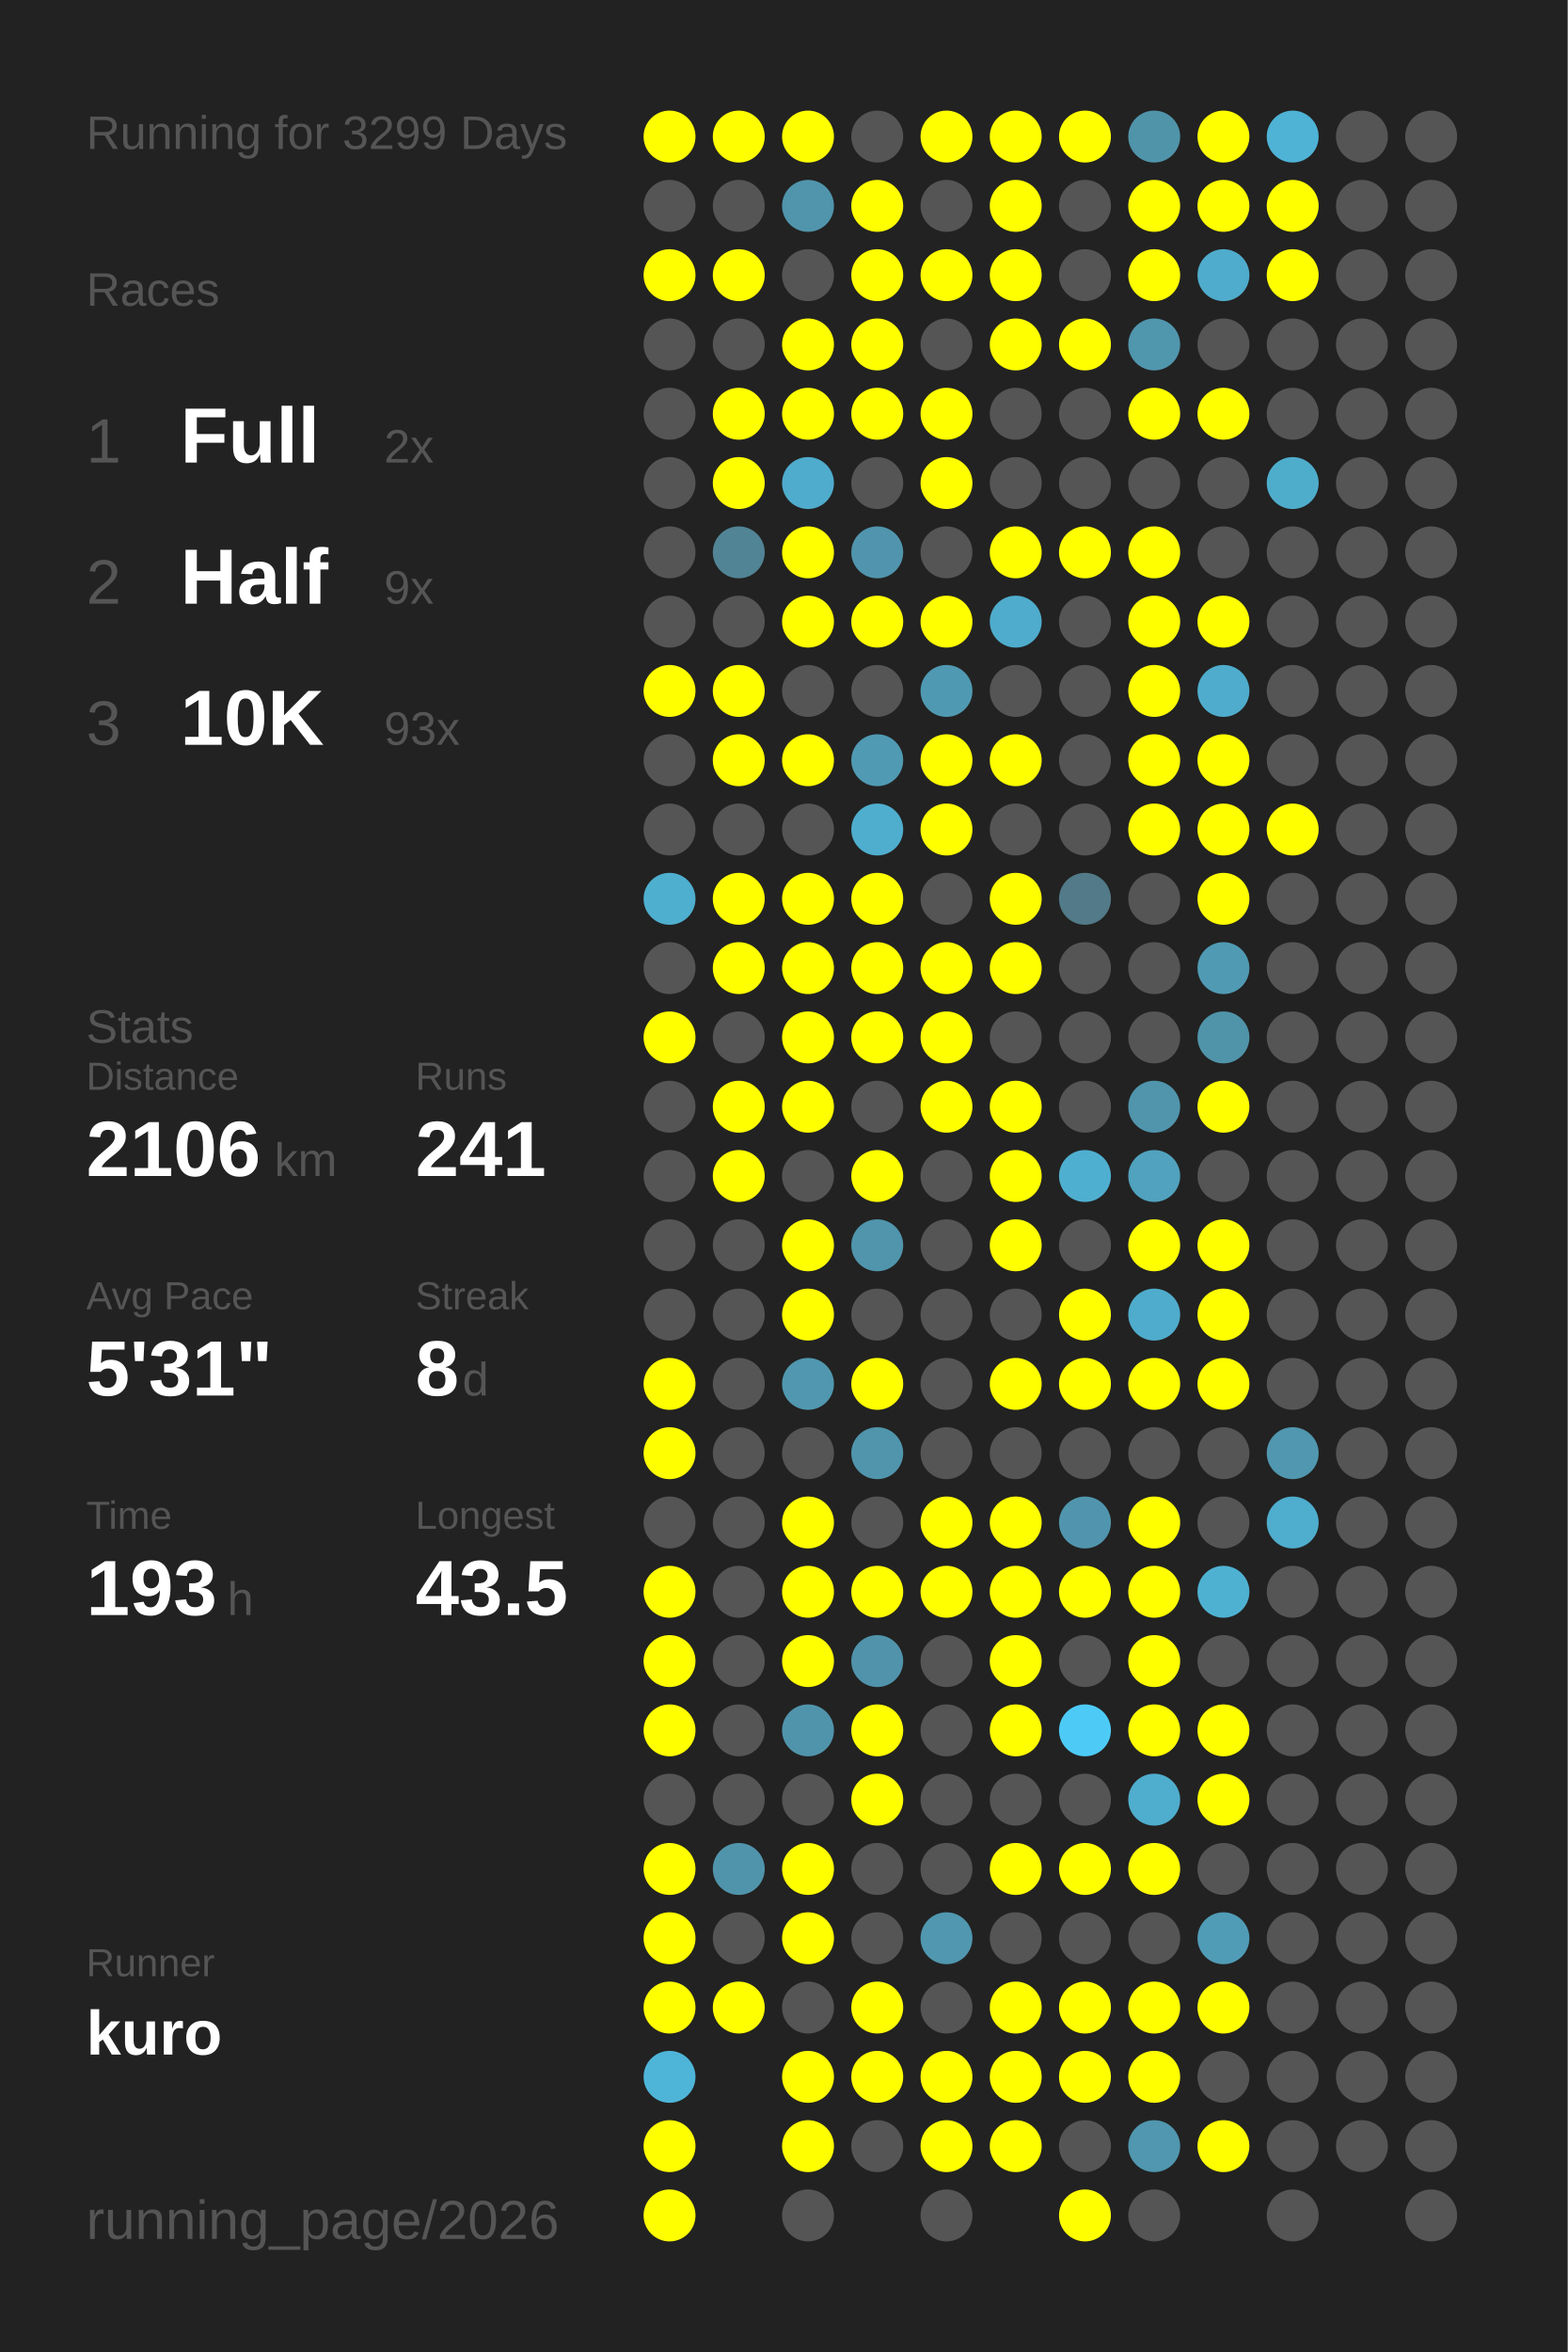
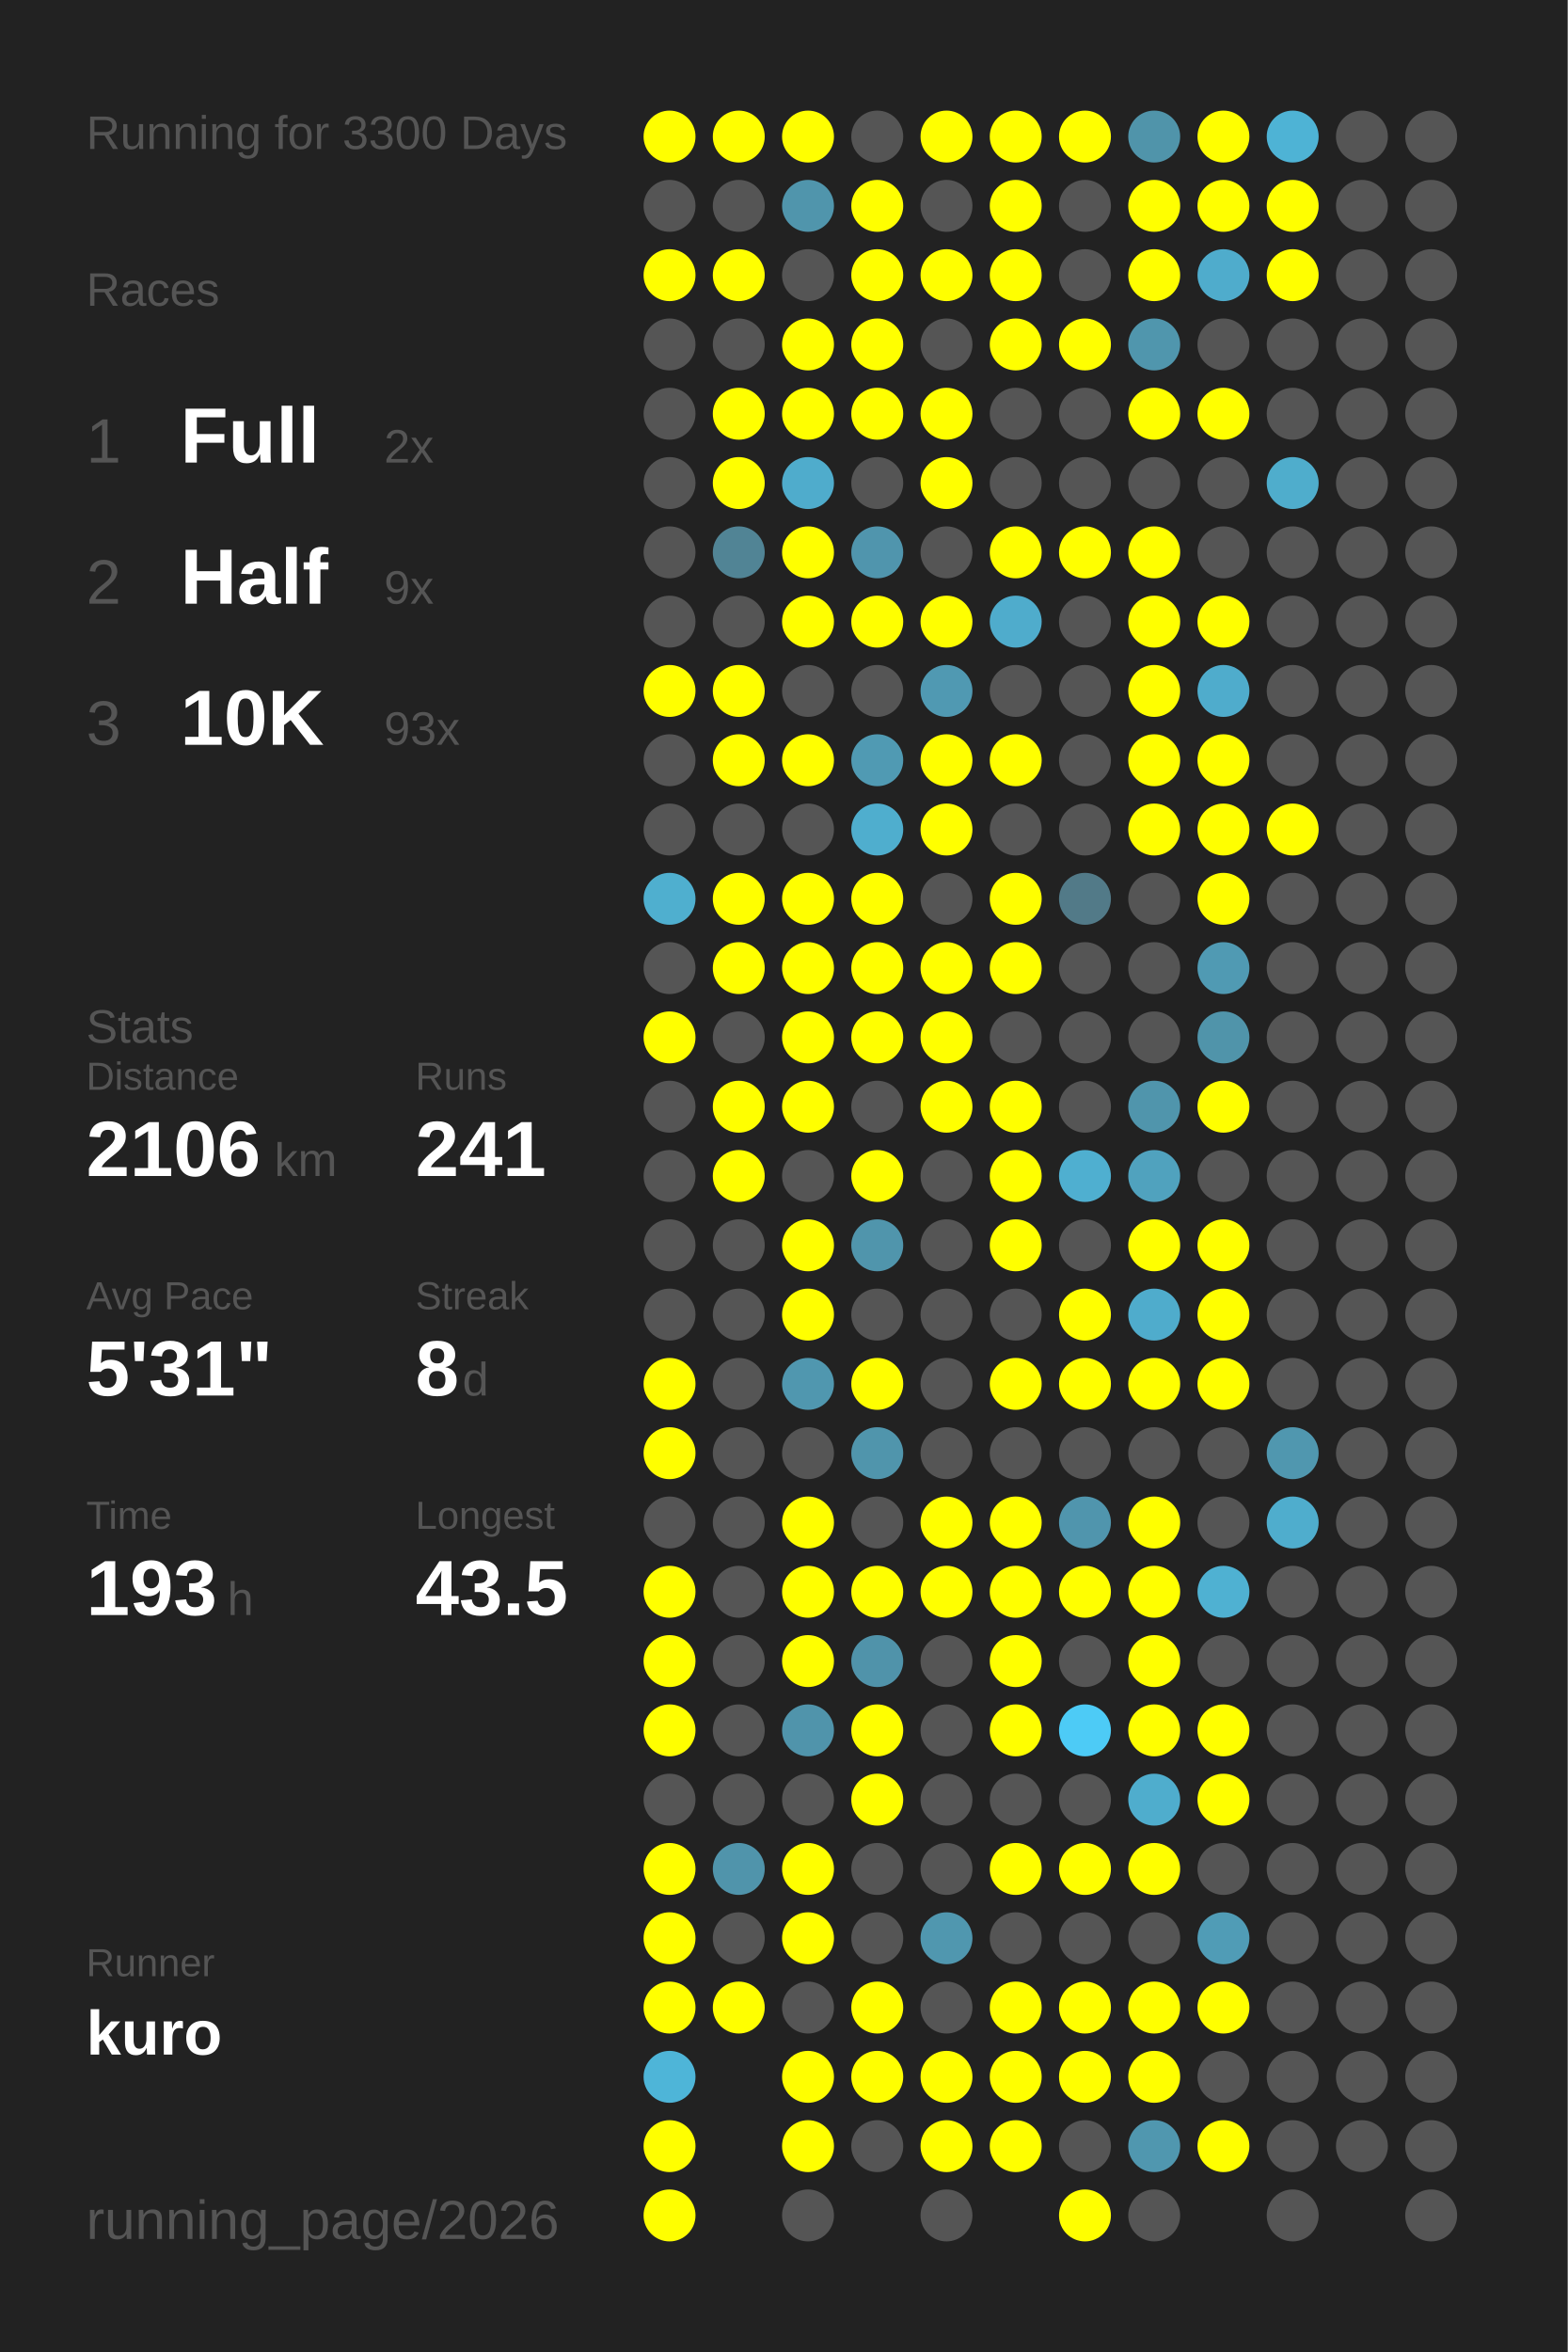
<svg xmlns="http://www.w3.org/2000/svg" baseProfile="full" height="300mm" version="1.1" viewBox="0,0,200,300" width="200mm">
  <defs />
  <rect fill="#222222" height="300" width="200" x="0" y="0" />
-   <text fill="#555555" style="font-size:6px; font-family:Arial;" x="11" y="19">Running for 3299 Days</text>
+   <text fill="#555555" style="font-size:6px; font-family:Arial;" x="11" y="19">Running for 3300 Days</text>
  <text fill="#555555" style="font-size:6px; font-family:Arial;" x="11" y="39">Races</text>
  <text fill="#555555" style="font-size:8px; font-family:Arial;" x="11" y="59">1</text>
  <text fill="#FFFFFF" style="font-size:10px; font-family:Arial; font-weight:bold;" x="23" y="59">Full</text>
  <text fill="#555555" style="font-size:6px; font-family:Arial;" x="49" y="59">2x</text>
  <text fill="#555555" style="font-size:8px; font-family:Arial;" x="11" y="77">2</text>
  <text fill="#FFFFFF" style="font-size:10px; font-family:Arial; font-weight:bold;" x="23" y="77">Half</text>
  <text fill="#555555" style="font-size:6px; font-family:Arial;" x="49" y="77">9x</text>
  <text fill="#555555" style="font-size:8px; font-family:Arial;" x="11" y="95">3</text>
  <text fill="#FFFFFF" style="font-size:10px; font-family:Arial; font-weight:bold;" x="23" y="95">10K</text>
  <text fill="#555555" style="font-size:6px; font-family:Arial;" x="49" y="95">93x</text>
  <text fill="#555555" style="font-size:6px; font-family:Arial;" x="11" y="133">Stats</text>
  <text fill="#555555" style="font-size:5px; font-family:Arial;" x="11" y="139">Distance</text>
  <text fill="#FFFFFF" style="font-size:10px; font-family:Arial; font-weight:bold;" x="11" y="150">2106</text>
  <text fill="#555555" style="font-size:6px; font-family:Arial;" x="35" y="150">km</text>
  <text fill="#555555" style="font-size:5px; font-family:Arial;" x="53" y="139">Runs</text>
  <text fill="#FFFFFF" style="font-size:10px; font-family:Arial; font-weight:bold;" x="53" y="150">241</text>
  <text fill="#555555" style="font-size:5px; font-family:Arial;" x="11" y="167">Avg Pace</text>
  <text fill="#FFFFFF" style="font-size:10px; font-family:Arial; font-weight:bold;" x="11" y="178">5'31"</text>
  <text fill="#555555" style="font-size:5px; font-family:Arial;" x="53" y="167">Streak</text>
  <text fill="#FFFFFF" style="font-size:10px; font-family:Arial; font-weight:bold;" x="53" y="178">8</text>
  <text fill="#555555" style="font-size:6px; font-family:Arial;" x="59" y="178">d</text>
  <text fill="#555555" style="font-size:5px; font-family:Arial;" x="11" y="195">Time</text>
  <text fill="#FFFFFF" style="font-size:10px; font-family:Arial; font-weight:bold;" x="11" y="206">193</text>
  <text fill="#555555" style="font-size:6px; font-family:Arial;" x="29" y="206">h</text>
  <text fill="#555555" style="font-size:5px; font-family:Arial;" x="53" y="195">Longest</text>
  <text fill="#FFFFFF" style="font-size:10px; font-family:Arial; font-weight:bold;" x="53" y="206">43.5</text>
  <text fill="#555555" style="font-size:5px; font-family:Arial;" x="11" y="252.065">Runner</text>
  <text fill="#FFFFFF" style="font-size:8px; font-family:Arial; font-weight:bold;" x="11" y="262.065">kuro</text>
  <text fill="#555555" style="font-size:7px; font-family:Arial;" x="11" y="285.581">running_page/2026</text>
  <circle cx="85.417" cy="17.419" fill="#FFFF00" r="3.312" />
  <circle cx="85.417" cy="26.258" fill="#555555" r="3.312" />
  <circle cx="85.417" cy="35.097" fill="#FFFF00" r="3.312" />
  <circle cx="85.417" cy="43.935" fill="#555555" r="3.312" />
  <circle cx="85.417" cy="52.774" fill="#555555" r="3.312" />
  <circle cx="85.417" cy="61.613" fill="#555555" r="3.312" />
  <circle cx="85.417" cy="70.452" fill="#555555" r="3.312" />
  <circle cx="85.417" cy="79.29" fill="#555555" r="3.312" />
  <circle cx="85.417" cy="88.129" fill="#FFFF00" r="3.312" />
  <circle cx="85.417" cy="96.968" fill="#555555" r="3.312" />
  <circle cx="85.417" cy="105.806" fill="#555555" r="3.312" />
  <circle cx="85.417" cy="114.645" fill="#4fafcf" r="3.312" />
  <circle cx="85.417" cy="123.484" fill="#555555" r="3.312" />
  <circle cx="85.417" cy="132.323" fill="#FFFF00" r="3.312" />
  <circle cx="85.417" cy="141.161" fill="#555555" r="3.312" />
  <circle cx="85.417" cy="150" fill="#555555" r="3.312" />
  <circle cx="85.417" cy="158.839" fill="#555555" r="3.312" />
  <circle cx="85.417" cy="167.677" fill="#555555" r="3.312" />
  <circle cx="85.417" cy="176.516" fill="#FFFF00" r="3.312" />
  <circle cx="85.417" cy="185.355" fill="#FFFF00" r="3.312" />
  <circle cx="85.417" cy="194.194" fill="#555555" r="3.312" />
  <circle cx="85.417" cy="203.032" fill="#FFFF00" r="3.312" />
  <circle cx="85.417" cy="211.871" fill="#FFFF00" r="3.312" />
  <circle cx="85.417" cy="220.71" fill="#FFFF00" r="3.312" />
  <circle cx="85.417" cy="229.548" fill="#555555" r="3.312" />
  <circle cx="85.417" cy="238.387" fill="#FFFF00" r="3.312" />
  <circle cx="85.417" cy="247.226" fill="#FFFF00" r="3.312" />
  <circle cx="85.417" cy="256.065" fill="#FFFF00" r="3.312" />
  <circle cx="85.417" cy="264.903" fill="#4eb5d8" r="3.312" />
  <circle cx="85.417" cy="273.742" fill="#FFFF00" r="3.312" />
  <circle cx="85.417" cy="282.581" fill="#FFFF00" r="3.312" />
  <circle cx="94.25" cy="17.419" fill="#FFFF00" r="3.312" />
  <circle cx="94.25" cy="26.258" fill="#555555" r="3.312" />
  <circle cx="94.25" cy="35.097" fill="#FFFF00" r="3.312" />
  <circle cx="94.25" cy="43.935" fill="#555555" r="3.312" />
  <circle cx="94.25" cy="52.774" fill="#FFFF00" r="3.312" />
  <circle cx="94.25" cy="61.613" fill="#FFFF00" r="3.312" />
  <circle cx="94.25" cy="70.452" fill="#518495" r="3.312" />
  <circle cx="94.25" cy="79.29" fill="#555555" r="3.312" />
  <circle cx="94.25" cy="88.129" fill="#FFFF00" r="3.312" />
  <circle cx="94.25" cy="96.968" fill="#FFFF00" r="3.312" />
  <circle cx="94.25" cy="105.806" fill="#555555" r="3.312" />
  <circle cx="94.25" cy="114.645" fill="#FFFF00" r="3.312" />
  <circle cx="94.25" cy="123.484" fill="#FFFF00" r="3.312" />
  <circle cx="94.25" cy="132.323" fill="#555555" r="3.312" />
  <circle cx="94.25" cy="141.161" fill="#FFFF00" r="3.312" />
  <circle cx="94.25" cy="150" fill="#FFFF00" r="3.312" />
  <circle cx="94.25" cy="158.839" fill="#555555" r="3.312" />
  <circle cx="94.25" cy="167.677" fill="#555555" r="3.312" />
  <circle cx="94.25" cy="176.516" fill="#555555" r="3.312" />
  <circle cx="94.25" cy="185.355" fill="#555555" r="3.312" />
  <circle cx="94.25" cy="194.194" fill="#555555" r="3.312" />
  <circle cx="94.25" cy="203.032" fill="#555555" r="3.312" />
  <circle cx="94.25" cy="211.871" fill="#555555" r="3.312" />
  <circle cx="94.25" cy="220.71" fill="#555555" r="3.312" />
  <circle cx="94.25" cy="229.548" fill="#555555" r="3.312" />
  <circle cx="94.25" cy="238.387" fill="#5094ab" r="3.312" />
  <circle cx="94.25" cy="247.226" fill="#555555" r="3.312" />
  <circle cx="94.25" cy="256.065" fill="#FFFF00" r="3.312" />
  <circle cx="103.083" cy="17.419" fill="#FFFF00" r="3.312" />
  <circle cx="103.083" cy="26.258" fill="#5095ac" r="3.312" />
  <circle cx="103.083" cy="35.097" fill="#555555" r="3.312" />
  <circle cx="103.083" cy="43.935" fill="#FFFF00" r="3.312" />
  <circle cx="103.083" cy="52.774" fill="#FFFF00" r="3.312" />
  <circle cx="103.083" cy="61.613" fill="#4faccc" r="3.312" />
  <circle cx="103.083" cy="70.452" fill="#FFFF00" r="3.312" />
  <circle cx="103.083" cy="79.29" fill="#FFFF00" r="3.312" />
  <circle cx="103.083" cy="88.129" fill="#555555" r="3.312" />
  <circle cx="103.083" cy="96.968" fill="#FFFF00" r="3.312" />
  <circle cx="103.083" cy="105.806" fill="#555555" r="3.312" />
  <circle cx="103.083" cy="114.645" fill="#FFFF00" r="3.312" />
  <circle cx="103.083" cy="123.484" fill="#FFFF00" r="3.312" />
  <circle cx="103.083" cy="132.323" fill="#FFFF00" r="3.312" />
  <circle cx="103.083" cy="141.161" fill="#FFFF00" r="3.312" />
  <circle cx="103.083" cy="150" fill="#555555" r="3.312" />
  <circle cx="103.083" cy="158.839" fill="#FFFF00" r="3.312" />
  <circle cx="103.083" cy="167.677" fill="#FFFF00" r="3.312" />
  <circle cx="103.083" cy="176.516" fill="#5097af" r="3.312" />
  <circle cx="103.083" cy="185.355" fill="#555555" r="3.312" />
  <circle cx="103.083" cy="194.194" fill="#FFFF00" r="3.312" />
  <circle cx="103.083" cy="203.032" fill="#FFFF00" r="3.312" />
  <circle cx="103.083" cy="211.871" fill="#FFFF00" r="3.312" />
  <circle cx="103.083" cy="220.71" fill="#5094ab" r="3.312" />
  <circle cx="103.083" cy="229.548" fill="#555555" r="3.312" />
  <circle cx="103.083" cy="238.387" fill="#FFFF00" r="3.312" />
  <circle cx="103.083" cy="247.226" fill="#FFFF00" r="3.312" />
  <circle cx="103.083" cy="256.065" fill="#555555" r="3.312" />
  <circle cx="103.083" cy="264.903" fill="#FFFF00" r="3.312" />
  <circle cx="103.083" cy="273.742" fill="#FFFF00" r="3.312" />
  <circle cx="103.083" cy="282.581" fill="#555555" r="3.312" />
  <circle cx="111.917" cy="17.419" fill="#555555" r="3.312" />
  <circle cx="111.917" cy="26.258" fill="#FFFF00" r="3.312" />
  <circle cx="111.917" cy="35.097" fill="#FFFF00" r="3.312" />
  <circle cx="111.917" cy="43.935" fill="#FFFF00" r="3.312" />
  <circle cx="111.917" cy="52.774" fill="#FFFF00" r="3.312" />
  <circle cx="111.917" cy="61.613" fill="#555555" r="3.312" />
  <circle cx="111.917" cy="70.452" fill="#5095ad" r="3.312" />
  <circle cx="111.917" cy="79.29" fill="#FFFF00" r="3.312" />
  <circle cx="111.917" cy="88.129" fill="#555555" r="3.312" />
  <circle cx="111.917" cy="96.968" fill="#509ab3" r="3.312" />
  <circle cx="111.917" cy="105.806" fill="#4faece" r="3.312" />
  <circle cx="111.917" cy="114.645" fill="#FFFF00" r="3.312" />
  <circle cx="111.917" cy="123.484" fill="#FFFF00" r="3.312" />
  <circle cx="111.917" cy="132.323" fill="#FFFF00" r="3.312" />
  <circle cx="111.917" cy="141.161" fill="#555555" r="3.312" />
  <circle cx="111.917" cy="150" fill="#FFFF00" r="3.312" />
  <circle cx="111.917" cy="158.839" fill="#5095ac" r="3.312" />
  <circle cx="111.917" cy="167.677" fill="#555555" r="3.312" />
  <circle cx="111.917" cy="176.516" fill="#FFFF00" r="3.312" />
  <circle cx="111.917" cy="185.355" fill="#5095ac" r="3.312" />
  <circle cx="111.917" cy="194.194" fill="#555555" r="3.312" />
  <circle cx="111.917" cy="203.032" fill="#FFFF00" r="3.312" />
  <circle cx="111.917" cy="211.871" fill="#5093aa" r="3.312" />
  <circle cx="111.917" cy="220.71" fill="#FFFF00" r="3.312" />
  <circle cx="111.917" cy="229.548" fill="#FFFF00" r="3.312" />
  <circle cx="111.917" cy="238.387" fill="#555555" r="3.312" />
  <circle cx="111.917" cy="247.226" fill="#555555" r="3.312" />
  <circle cx="111.917" cy="256.065" fill="#FFFF00" r="3.312" />
  <circle cx="111.917" cy="264.903" fill="#FFFF00" r="3.312" />
  <circle cx="111.917" cy="273.742" fill="#555555" r="3.312" />
  <circle cx="120.75" cy="17.419" fill="#FFFF00" r="3.312" />
  <circle cx="120.75" cy="26.258" fill="#555555" r="3.312" />
  <circle cx="120.75" cy="35.097" fill="#FFFF00" r="3.312" />
  <circle cx="120.75" cy="43.935" fill="#555555" r="3.312" />
  <circle cx="120.75" cy="52.774" fill="#FFFF00" r="3.312" />
  <circle cx="120.75" cy="61.613" fill="#FFFF00" r="3.312" />
  <circle cx="120.75" cy="70.452" fill="#555555" r="3.312" />
  <circle cx="120.75" cy="79.29" fill="#FFFF00" r="3.312" />
  <circle cx="120.75" cy="88.129" fill="#5099b2" r="3.312" />
  <circle cx="120.75" cy="96.968" fill="#FFFF00" r="3.312" />
  <circle cx="120.75" cy="105.806" fill="#FFFF00" r="3.312" />
  <circle cx="120.75" cy="114.645" fill="#555555" r="3.312" />
  <circle cx="120.75" cy="123.484" fill="#FFFF00" r="3.312" />
  <circle cx="120.75" cy="132.323" fill="#FFFF00" r="3.312" />
  <circle cx="120.75" cy="141.161" fill="#FFFF00" r="3.312" />
  <circle cx="120.75" cy="150" fill="#555555" r="3.312" />
  <circle cx="120.75" cy="158.839" fill="#555555" r="3.312" />
  <circle cx="120.75" cy="167.677" fill="#555555" r="3.312" />
  <circle cx="120.75" cy="176.516" fill="#555555" r="3.312" />
  <circle cx="120.75" cy="185.355" fill="#555555" r="3.312" />
  <circle cx="120.75" cy="194.194" fill="#FFFF00" r="3.312" />
  <circle cx="120.75" cy="203.032" fill="#FFFF00" r="3.312" />
  <circle cx="120.75" cy="211.871" fill="#555555" r="3.312" />
  <circle cx="120.75" cy="220.71" fill="#555555" r="3.312" />
  <circle cx="120.75" cy="229.548" fill="#555555" r="3.312" />
  <circle cx="120.75" cy="238.387" fill="#555555" r="3.312" />
  <circle cx="120.75" cy="247.226" fill="#5097af" r="3.312" />
  <circle cx="120.75" cy="256.065" fill="#555555" r="3.312" />
  <circle cx="120.75" cy="264.903" fill="#FFFF00" r="3.312" />
  <circle cx="120.75" cy="273.742" fill="#FFFF00" r="3.312" />
  <circle cx="120.75" cy="282.581" fill="#555555" r="3.312" />
  <circle cx="129.583" cy="17.419" fill="#FFFF00" r="3.312" />
  <circle cx="129.583" cy="26.258" fill="#FFFF00" r="3.312" />
  <circle cx="129.583" cy="35.097" fill="#FFFF00" r="3.312" />
  <circle cx="129.583" cy="43.935" fill="#FFFF00" r="3.312" />
  <circle cx="129.583" cy="52.774" fill="#555555" r="3.312" />
  <circle cx="129.583" cy="61.613" fill="#555555" r="3.312" />
  <circle cx="129.583" cy="70.452" fill="#FFFF00" r="3.312" />
  <circle cx="129.583" cy="79.29" fill="#4faccc" r="3.312" />
  <circle cx="129.583" cy="88.129" fill="#555555" r="3.312" />
  <circle cx="129.583" cy="96.968" fill="#FFFF00" r="3.312" />
  <circle cx="129.583" cy="105.806" fill="#555555" r="3.312" />
  <circle cx="129.583" cy="114.645" fill="#FFFF00" r="3.312" />
  <circle cx="129.583" cy="123.484" fill="#FFFF00" r="3.312" />
  <circle cx="129.583" cy="132.323" fill="#555555" r="3.312" />
  <circle cx="129.583" cy="141.161" fill="#FFFF00" r="3.312" />
  <circle cx="129.583" cy="150" fill="#FFFF00" r="3.312" />
  <circle cx="129.583" cy="158.839" fill="#FFFF00" r="3.312" />
  <circle cx="129.583" cy="167.677" fill="#555555" r="3.312" />
  <circle cx="129.583" cy="176.516" fill="#FFFF00" r="3.312" />
  <circle cx="129.583" cy="185.355" fill="#555555" r="3.312" />
  <circle cx="129.583" cy="194.194" fill="#FFFF00" r="3.312" />
  <circle cx="129.583" cy="203.032" fill="#FFFF00" r="3.312" />
  <circle cx="129.583" cy="211.871" fill="#FFFF00" r="3.312" />
  <circle cx="129.583" cy="220.71" fill="#FFFF00" r="3.312" />
  <circle cx="129.583" cy="229.548" fill="#555555" r="3.312" />
  <circle cx="129.583" cy="238.387" fill="#FFFF00" r="3.312" />
  <circle cx="129.583" cy="247.226" fill="#555555" r="3.312" />
  <circle cx="129.583" cy="256.065" fill="#FFFF00" r="3.312" />
  <circle cx="129.583" cy="264.903" fill="#FFFF00" r="3.312" />
  <circle cx="129.583" cy="273.742" fill="#FFFF00" r="3.312" />
  <circle cx="138.417" cy="17.419" fill="#FFFF00" r="3.312" />
  <circle cx="138.417" cy="26.258" fill="#555555" r="3.312" />
  <circle cx="138.417" cy="35.097" fill="#555555" r="3.312" />
  <circle cx="138.417" cy="43.935" fill="#FFFF00" r="3.312" />
  <circle cx="138.417" cy="52.774" fill="#555555" r="3.312" />
  <circle cx="138.417" cy="61.613" fill="#555555" r="3.312" />
  <circle cx="138.417" cy="70.452" fill="#FFFF00" r="3.312" />
  <circle cx="138.417" cy="79.29" fill="#555555" r="3.312" />
  <circle cx="138.417" cy="88.129" fill="#555555" r="3.312" />
  <circle cx="138.417" cy="96.968" fill="#555555" r="3.312" />
  <circle cx="138.417" cy="105.806" fill="#555555" r="3.312" />
  <circle cx="138.417" cy="114.645" fill="#527a88" r="3.312" />
  <circle cx="138.417" cy="123.484" fill="#555555" r="3.312" />
  <circle cx="138.417" cy="132.323" fill="#555555" r="3.312" />
  <circle cx="138.417" cy="141.161" fill="#555555" r="3.312" />
  <circle cx="138.417" cy="150" fill="#4fafd0" r="3.312" />
  <circle cx="138.417" cy="158.839" fill="#555555" r="3.312" />
  <circle cx="138.417" cy="167.677" fill="#FFFF00" r="3.312" />
  <circle cx="138.417" cy="176.516" fill="#FFFF00" r="3.312" />
  <circle cx="138.417" cy="185.355" fill="#555555" r="3.312" />
  <circle cx="138.417" cy="194.194" fill="#5095ad" r="3.312" />
  <circle cx="138.417" cy="203.032" fill="#FFFF00" r="3.312" />
  <circle cx="138.417" cy="211.871" fill="#555555" r="3.312" />
  <circle cx="138.417" cy="220.71" fill="#4dcbf6" r="3.312" />
  <circle cx="138.417" cy="229.548" fill="#555555" r="3.312" />
  <circle cx="138.417" cy="238.387" fill="#FFFF00" r="3.312" />
  <circle cx="138.417" cy="247.226" fill="#555555" r="3.312" />
  <circle cx="138.417" cy="256.065" fill="#FFFF00" r="3.312" />
  <circle cx="138.417" cy="264.903" fill="#FFFF00" r="3.312" />
  <circle cx="138.417" cy="273.742" fill="#555555" r="3.312" />
  <circle cx="138.417" cy="282.581" fill="#FFFF00" r="3.312" />
  <circle cx="147.25" cy="17.419" fill="#5094aa" r="3.312" />
  <circle cx="147.25" cy="26.258" fill="#FFFF00" r="3.312" />
  <circle cx="147.25" cy="35.097" fill="#FFFF00" r="3.312" />
  <circle cx="147.25" cy="43.935" fill="#5096ad" r="3.312" />
  <circle cx="147.25" cy="52.774" fill="#FFFF00" r="3.312" />
  <circle cx="147.25" cy="61.613" fill="#555555" r="3.312" />
  <circle cx="147.25" cy="70.452" fill="#FFFF00" r="3.312" />
  <circle cx="147.25" cy="79.29" fill="#FFFF00" r="3.312" />
  <circle cx="147.25" cy="88.129" fill="#FFFF00" r="3.312" />
  <circle cx="147.25" cy="96.968" fill="#FFFF00" r="3.312" />
  <circle cx="147.25" cy="105.806" fill="#FFFF00" r="3.312" />
  <circle cx="147.25" cy="114.645" fill="#555555" r="3.312" />
  <circle cx="147.25" cy="123.484" fill="#555555" r="3.312" />
  <circle cx="147.25" cy="132.323" fill="#555555" r="3.312" />
  <circle cx="147.25" cy="141.161" fill="#5095ac" r="3.312" />
  <circle cx="147.25" cy="150" fill="#50a2be" r="3.312" />
  <circle cx="147.25" cy="158.839" fill="#FFFF00" r="3.312" />
  <circle cx="147.25" cy="167.677" fill="#4faccc" r="3.312" />
  <circle cx="147.25" cy="176.516" fill="#FFFF00" r="3.312" />
  <circle cx="147.25" cy="185.355" fill="#555555" r="3.312" />
  <circle cx="147.25" cy="194.194" fill="#FFFF00" r="3.312" />
  <circle cx="147.25" cy="203.032" fill="#FFFF00" r="3.312" />
  <circle cx="147.25" cy="211.871" fill="#FFFF00" r="3.312" />
  <circle cx="147.25" cy="220.71" fill="#FFFF00" r="3.312" />
  <circle cx="147.25" cy="229.548" fill="#4fadcd" r="3.312" />
  <circle cx="147.25" cy="238.387" fill="#FFFF00" r="3.312" />
  <circle cx="147.25" cy="247.226" fill="#555555" r="3.312" />
  <circle cx="147.25" cy="256.065" fill="#FFFF00" r="3.312" />
  <circle cx="147.25" cy="264.903" fill="#FFFF00" r="3.312" />
  <circle cx="147.25" cy="273.742" fill="#5097af" r="3.312" />
  <circle cx="147.25" cy="282.581" fill="#555555" r="3.312" />
  <circle cx="156.083" cy="17.419" fill="#FFFF00" r="3.312" />
  <circle cx="156.083" cy="26.258" fill="#FFFF00" r="3.312" />
  <circle cx="156.083" cy="35.097" fill="#4faccc" r="3.312" />
  <circle cx="156.083" cy="43.935" fill="#555555" r="3.312" />
  <circle cx="156.083" cy="52.774" fill="#FFFF00" r="3.312" />
  <circle cx="156.083" cy="61.613" fill="#555555" r="3.312" />
  <circle cx="156.083" cy="70.452" fill="#555555" r="3.312" />
  <circle cx="156.083" cy="79.29" fill="#FFFF00" r="3.312" />
  <circle cx="156.083" cy="88.129" fill="#4faccc" r="3.312" />
  <circle cx="156.083" cy="96.968" fill="#FFFF00" r="3.312" />
  <circle cx="156.083" cy="105.806" fill="#FFFF00" r="3.312" />
  <circle cx="156.083" cy="114.645" fill="#FFFF00" r="3.312" />
  <circle cx="156.083" cy="123.484" fill="#509ab3" r="3.312" />
  <circle cx="156.083" cy="132.323" fill="#5094aa" r="3.312" />
  <circle cx="156.083" cy="141.161" fill="#FFFF00" r="3.312" />
  <circle cx="156.083" cy="150" fill="#555555" r="3.312" />
  <circle cx="156.083" cy="158.839" fill="#FFFF00" r="3.312" />
  <circle cx="156.083" cy="167.677" fill="#FFFF00" r="3.312" />
  <circle cx="156.083" cy="176.516" fill="#FFFF00" r="3.312" />
  <circle cx="156.083" cy="185.355" fill="#555555" r="3.312" />
  <circle cx="156.083" cy="194.194" fill="#555555" r="3.312" />
  <circle cx="156.083" cy="203.032" fill="#4fb1d2" r="3.312" />
  <circle cx="156.083" cy="211.871" fill="#555555" r="3.312" />
  <circle cx="156.083" cy="220.71" fill="#FFFF00" r="3.312" />
  <circle cx="156.083" cy="229.548" fill="#FFFF00" r="3.312" />
  <circle cx="156.083" cy="238.387" fill="#555555" r="3.312" />
  <circle cx="156.083" cy="247.226" fill="#509cb6" r="3.312" />
  <circle cx="156.083" cy="256.065" fill="#FFFF00" r="3.312" />
  <circle cx="156.083" cy="264.903" fill="#555555" r="3.312" />
  <circle cx="156.083" cy="273.742" fill="#FFFF00" r="3.312" />
  <circle cx="164.917" cy="17.419" fill="#4eb3d5" r="3.312" />
  <circle cx="164.917" cy="26.258" fill="#FFFF00" r="3.312" />
  <circle cx="164.917" cy="35.097" fill="#FFFF00" r="3.312" />
  <circle cx="164.917" cy="43.935" fill="#555555" r="3.312" />
  <circle cx="164.917" cy="52.774" fill="#555555" r="3.312" />
  <circle cx="164.917" cy="61.613" fill="#4fadcc" r="3.312" />
  <circle cx="164.917" cy="70.452" fill="#555555" r="3.312" />
  <circle cx="164.917" cy="79.29" fill="#555555" r="3.312" />
  <circle cx="164.917" cy="88.129" fill="#555555" r="3.312" />
  <circle cx="164.917" cy="96.968" fill="#555555" r="3.312" />
  <circle cx="164.917" cy="105.806" fill="#FFFF00" r="3.312" />
  <circle cx="164.917" cy="114.645" fill="#555555" r="3.312" />
  <circle cx="164.917" cy="123.484" fill="#555555" r="3.312" />
  <circle cx="164.917" cy="132.323" fill="#555555" r="3.312" />
  <circle cx="164.917" cy="141.161" fill="#555555" r="3.312" />
  <circle cx="164.917" cy="150" fill="#555555" r="3.312" />
  <circle cx="164.917" cy="158.839" fill="#555555" r="3.312" />
  <circle cx="164.917" cy="167.677" fill="#555555" r="3.312" />
  <circle cx="164.917" cy="176.516" fill="#555555" r="3.312" />
  <circle cx="164.917" cy="185.355" fill="#5097af" r="3.312" />
  <circle cx="164.917" cy="194.194" fill="#4fadcd" r="3.312" />
  <circle cx="164.917" cy="203.032" fill="#555555" r="3.312" />
  <circle cx="164.917" cy="211.871" fill="#555555" r="3.312" />
  <circle cx="164.917" cy="220.71" fill="#555555" r="3.312" />
  <circle cx="164.917" cy="229.548" fill="#555555" r="3.312" />
  <circle cx="164.917" cy="238.387" fill="#555555" r="3.312" />
  <circle cx="164.917" cy="247.226" fill="#555555" r="3.312" />
  <circle cx="164.917" cy="256.065" fill="#555555" r="3.312" />
  <circle cx="164.917" cy="264.903" fill="#555555" r="3.312" />
  <circle cx="164.917" cy="273.742" fill="#555555" r="3.312" />
  <circle cx="164.917" cy="282.581" fill="#555555" r="3.312" />
  <circle cx="173.75" cy="17.419" fill="#555555" r="3.312" />
  <circle cx="173.75" cy="26.258" fill="#555555" r="3.312" />
  <circle cx="173.75" cy="35.097" fill="#555555" r="3.312" />
  <circle cx="173.75" cy="43.935" fill="#555555" r="3.312" />
  <circle cx="173.75" cy="52.774" fill="#555555" r="3.312" />
  <circle cx="173.75" cy="61.613" fill="#555555" r="3.312" />
  <circle cx="173.75" cy="70.452" fill="#555555" r="3.312" />
  <circle cx="173.75" cy="79.29" fill="#555555" r="3.312" />
  <circle cx="173.75" cy="88.129" fill="#555555" r="3.312" />
  <circle cx="173.75" cy="96.968" fill="#555555" r="3.312" />
  <circle cx="173.75" cy="105.806" fill="#555555" r="3.312" />
  <circle cx="173.75" cy="114.645" fill="#555555" r="3.312" />
  <circle cx="173.75" cy="123.484" fill="#555555" r="3.312" />
  <circle cx="173.75" cy="132.323" fill="#555555" r="3.312" />
  <circle cx="173.75" cy="141.161" fill="#555555" r="3.312" />
  <circle cx="173.75" cy="150" fill="#555555" r="3.312" />
  <circle cx="173.75" cy="158.839" fill="#555555" r="3.312" />
  <circle cx="173.75" cy="167.677" fill="#555555" r="3.312" />
  <circle cx="173.75" cy="176.516" fill="#555555" r="3.312" />
  <circle cx="173.75" cy="185.355" fill="#555555" r="3.312" />
  <circle cx="173.75" cy="194.194" fill="#555555" r="3.312" />
  <circle cx="173.75" cy="203.032" fill="#555555" r="3.312" />
  <circle cx="173.75" cy="211.871" fill="#555555" r="3.312" />
  <circle cx="173.75" cy="220.71" fill="#555555" r="3.312" />
  <circle cx="173.75" cy="229.548" fill="#555555" r="3.312" />
  <circle cx="173.75" cy="238.387" fill="#555555" r="3.312" />
  <circle cx="173.75" cy="247.226" fill="#555555" r="3.312" />
  <circle cx="173.75" cy="256.065" fill="#555555" r="3.312" />
  <circle cx="173.75" cy="264.903" fill="#555555" r="3.312" />
  <circle cx="173.75" cy="273.742" fill="#555555" r="3.312" />
  <circle cx="182.583" cy="17.419" fill="#555555" r="3.312" />
  <circle cx="182.583" cy="26.258" fill="#555555" r="3.312" />
  <circle cx="182.583" cy="35.097" fill="#555555" r="3.312" />
  <circle cx="182.583" cy="43.935" fill="#555555" r="3.312" />
  <circle cx="182.583" cy="52.774" fill="#555555" r="3.312" />
  <circle cx="182.583" cy="61.613" fill="#555555" r="3.312" />
  <circle cx="182.583" cy="70.452" fill="#555555" r="3.312" />
  <circle cx="182.583" cy="79.29" fill="#555555" r="3.312" />
  <circle cx="182.583" cy="88.129" fill="#555555" r="3.312" />
  <circle cx="182.583" cy="96.968" fill="#555555" r="3.312" />
  <circle cx="182.583" cy="105.806" fill="#555555" r="3.312" />
  <circle cx="182.583" cy="114.645" fill="#555555" r="3.312" />
  <circle cx="182.583" cy="123.484" fill="#555555" r="3.312" />
  <circle cx="182.583" cy="132.323" fill="#555555" r="3.312" />
  <circle cx="182.583" cy="141.161" fill="#555555" r="3.312" />
  <circle cx="182.583" cy="150" fill="#555555" r="3.312" />
  <circle cx="182.583" cy="158.839" fill="#555555" r="3.312" />
  <circle cx="182.583" cy="167.677" fill="#555555" r="3.312" />
  <circle cx="182.583" cy="176.516" fill="#555555" r="3.312" />
  <circle cx="182.583" cy="185.355" fill="#555555" r="3.312" />
  <circle cx="182.583" cy="194.194" fill="#555555" r="3.312" />
  <circle cx="182.583" cy="203.032" fill="#555555" r="3.312" />
  <circle cx="182.583" cy="211.871" fill="#555555" r="3.312" />
  <circle cx="182.583" cy="220.71" fill="#555555" r="3.312" />
  <circle cx="182.583" cy="229.548" fill="#555555" r="3.312" />
  <circle cx="182.583" cy="238.387" fill="#555555" r="3.312" />
  <circle cx="182.583" cy="247.226" fill="#555555" r="3.312" />
  <circle cx="182.583" cy="256.065" fill="#555555" r="3.312" />
  <circle cx="182.583" cy="264.903" fill="#555555" r="3.312" />
  <circle cx="182.583" cy="273.742" fill="#555555" r="3.312" />
  <circle cx="182.583" cy="282.581" fill="#555555" r="3.312" />
</svg>
